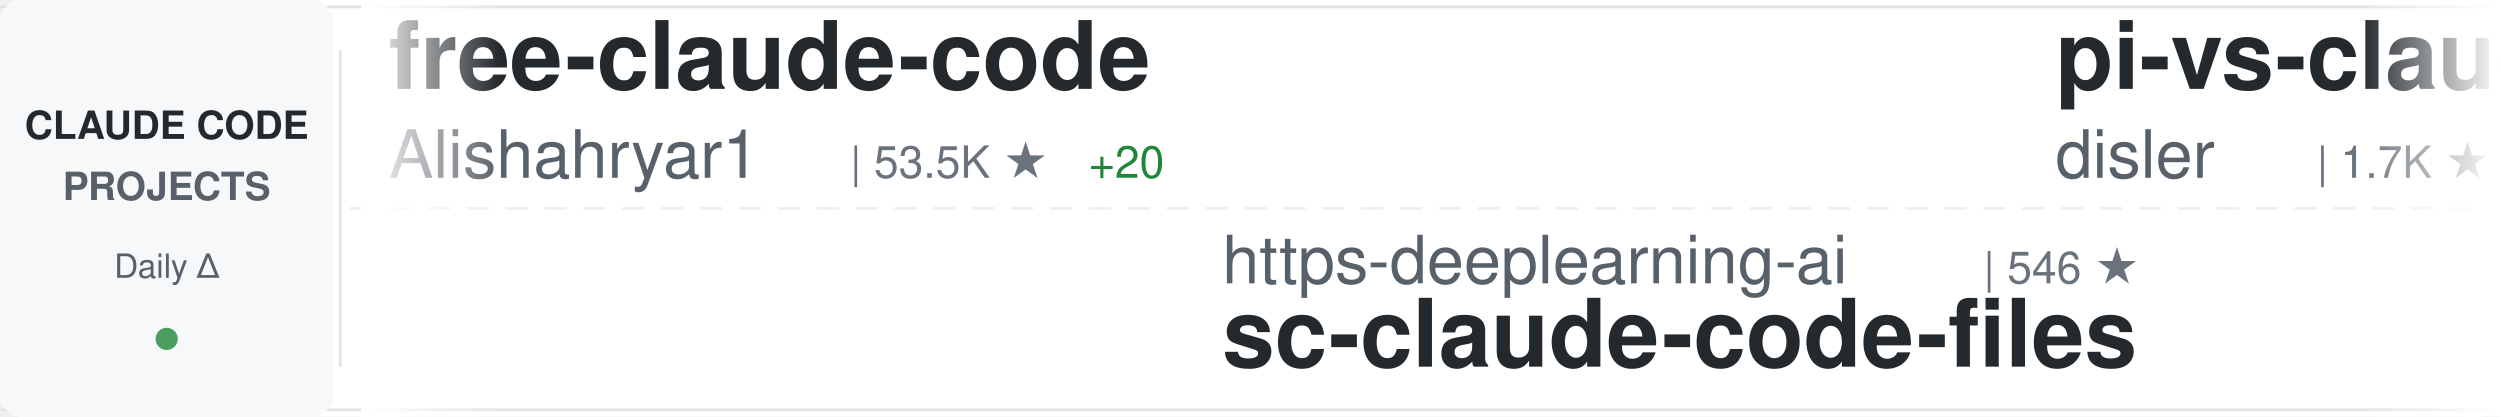
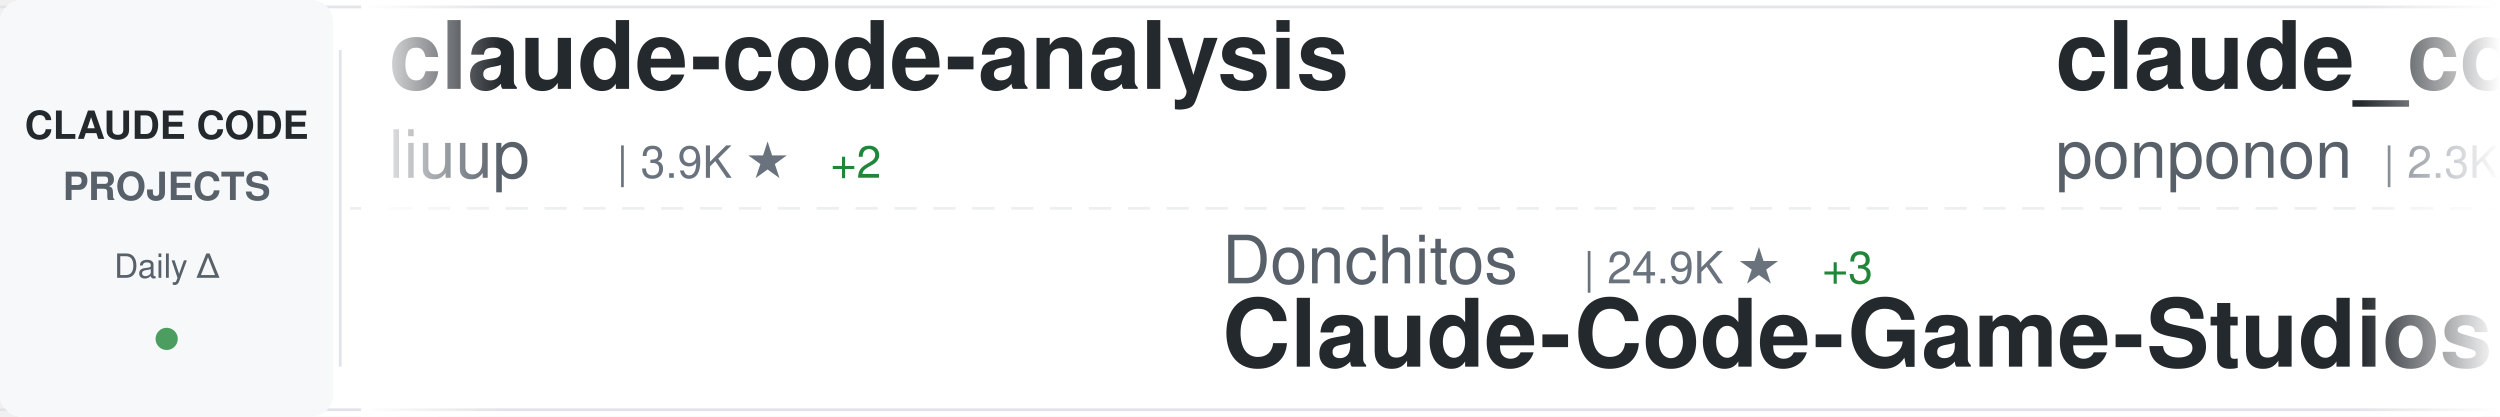
<svg xmlns="http://www.w3.org/2000/svg" width="900" height="150">
  <defs>
    <linearGradient id="awesomeLeftFade" x1="0%" y1="0%" x2="100%" y2="0%">
      <stop offset="0%" style="stop-color:#ffffff;stop-opacity:1" />
      <stop offset="100%" style="stop-color:#ffffff;stop-opacity:0" />
    </linearGradient>
    <linearGradient id="awesomeRightFade" x1="0%" y1="0%" x2="100%" y2="0%">
      <stop offset="0%" style="stop-color:#ffffff;stop-opacity:0" />
      <stop offset="100%" style="stop-color:#ffffff;stop-opacity:1" />
    </linearGradient>
  </defs>
  <rect width="900" height="150" fill="#ffffff" rx="8" />
  <rect x="0" y="2" width="900" height="1" fill="#e1e4e8" />
  <rect x="0" y="147" width="900" height="1" fill="#e1e4e8" />
  <line x1="0" y1="75" x2="900" y2="75" stroke="#e1e4e8" stroke-width="1" stroke-dasharray="8 6" opacity="0.6" />
  <rect x="0" y="0" width="120" height="150" fill="#f6f8fa" rx="8" />
  <text x="60" y="50" font-family="-apple-system, BlinkMacSystemFont, 'Segoe UI', Helvetica, Arial, sans-serif" font-size="14" font-weight="600" fill="#24292e" text-anchor="middle">CLAUDE CODE</text>
  <text x="60" y="72" font-family="-apple-system, BlinkMacSystemFont, 'Segoe UI', Helvetica, Arial, sans-serif" font-size="14" font-weight="600" fill="#586069" text-anchor="middle">PROJECTS</text>
  <text x="60" y="100" font-family="-apple-system, BlinkMacSystemFont, 'Segoe UI', Helvetica, Arial, sans-serif" font-size="12" font-weight="500" fill="#586069" text-anchor="middle">Daily Δ</text>
  <circle cx="60" cy="122" r="4" fill="#22863a" opacity="0.8" />
  <rect x="122" y="18" width="1" height="114" fill="#e1e4e8" />
  <clipPath id="awesomeTickerClip">
    <rect x="130" y="0" width="770" height="150" />
  </clipPath>
  <g clip-path="url(#awesomeTickerClip)">
    <g id="awesomeTickerItems">
      <animateTransform attributeName="transform" attributeType="XML" type="translate" from="0 0" to="-3000 0" dur="54s" repeatCount="indefinite" />
      <g transform="translate(0, 0)">
-         <text x="140" y="32" font-family="-apple-system, BlinkMacSystemFont, 'Segoe UI', Helvetica, Arial, sans-serif" font-size="34" font-weight="600" fill="#24292e">free-claude-code</text>
-         <text x="140" y="64" font-family="-apple-system, BlinkMacSystemFont, 'Segoe UI', Helvetica, Arial, sans-serif" font-size="24" font-weight="400" fill="#586069">Alishahryar1</text>
-         <text x="306" y="64" font-family="-apple-system, BlinkMacSystemFont, 'Segoe UI', Helvetica, Arial, sans-serif" font-size="16" font-weight="500" fill="#6a737d">| 53.5K ★</text>
-         <text x="392" y="64" font-family="-apple-system, BlinkMacSystemFont, 'Segoe UI', Helvetica, Arial, sans-serif" font-size="16" font-weight="500" fill="#22863a"> +20</text>
+         <text x="140" y="32" font-family="-apple-system, BlinkMacSystemFont, 'Segoe UI', Helvetica, Arial, sans-serif" font-size="34" font-weight="600" fill="#24292e">claude-code-analysis</text>
+         <text x="140" y="64" font-family="-apple-system, BlinkMacSystemFont, 'Segoe UI', Helvetica, Arial, sans-serif" font-size="24" font-weight="400" fill="#586069">liuup</text>
+         <text x="222" y="64" font-family="-apple-system, BlinkMacSystemFont, 'Segoe UI', Helvetica, Arial, sans-serif" font-size="16" font-weight="500" fill="#6a737d">| 3.9K ★</text>
+         <text x="299" y="64" font-family="-apple-system, BlinkMacSystemFont, 'Segoe UI', Helvetica, Arial, sans-serif" font-size="16" font-weight="500" fill="#22863a"> +2</text>
      </g>
      <g transform="translate(300, 0)">
-         <text x="140" y="102" font-family="-apple-system, BlinkMacSystemFont, 'Segoe UI', Helvetica, Arial, sans-serif" font-size="24" font-weight="400" fill="#586069">https-deeplearning-ai</text>
-         <text x="414" y="102" font-family="-apple-system, BlinkMacSystemFont, 'Segoe UI', Helvetica, Arial, sans-serif" font-size="16" font-weight="500" fill="#6a737d">| 546 ★</text>
-         <text x="140" y="132" font-family="-apple-system, BlinkMacSystemFont, 'Segoe UI', Helvetica, Arial, sans-serif" font-size="34" font-weight="600" fill="#24292e">sc-claude-code-files</text>
+         <text x="140" y="102" font-family="-apple-system, BlinkMacSystemFont, 'Segoe UI', Helvetica, Arial, sans-serif" font-size="24" font-weight="400" fill="#586069">Donchitos</text>
+         <text x="270" y="102" font-family="-apple-system, BlinkMacSystemFont, 'Segoe UI', Helvetica, Arial, sans-serif" font-size="16" font-weight="500" fill="#6a737d">| 24.9K ★</text>
+         <text x="356" y="102" font-family="-apple-system, BlinkMacSystemFont, 'Segoe UI', Helvetica, Arial, sans-serif" font-size="16" font-weight="500" fill="#22863a"> +3</text>
+         <text x="140" y="132" font-family="-apple-system, BlinkMacSystemFont, 'Segoe UI', Helvetica, Arial, sans-serif" font-size="34" font-weight="600" fill="#24292e">Claude-Code-Game-Studios</text>
      </g>
      <g transform="translate(600, 0)">
-         <text x="140" y="32" font-family="-apple-system, BlinkMacSystemFont, 'Segoe UI', Helvetica, Arial, sans-serif" font-size="34" font-weight="600" fill="#24292e">pi-vs-claude-code</text>
-         <text x="140" y="64" font-family="-apple-system, BlinkMacSystemFont, 'Segoe UI', Helvetica, Arial, sans-serif" font-size="24" font-weight="400" fill="#586069">disler</text>
-         <text x="234" y="64" font-family="-apple-system, BlinkMacSystemFont, 'Segoe UI', Helvetica, Arial, sans-serif" font-size="16" font-weight="500" fill="#6a737d">| 1.7K ★</text>
+         <text x="140" y="32" font-family="-apple-system, BlinkMacSystemFont, 'Segoe UI', Helvetica, Arial, sans-serif" font-size="34" font-weight="600" fill="#24292e">claude_code_src</text>
+         <text x="140" y="64" font-family="-apple-system, BlinkMacSystemFont, 'Segoe UI', Helvetica, Arial, sans-serif" font-size="24" font-weight="400" fill="#586069">ponponon</text>
+         <text x="258" y="64" font-family="-apple-system, BlinkMacSystemFont, 'Segoe UI', Helvetica, Arial, sans-serif" font-size="16" font-weight="500" fill="#6a737d">| 2.3K ★</text>
      </g>
      <g transform="translate(900, 0)">
+         <text x="140" y="102" font-family="-apple-system, BlinkMacSystemFont, 'Segoe UI', Helvetica, Arial, sans-serif" font-size="24" font-weight="400" fill="#586069">jqueryscript</text>
+         <text x="306" y="102" font-family="-apple-system, BlinkMacSystemFont, 'Segoe UI', Helvetica, Arial, sans-serif" font-size="16" font-weight="500" fill="#6a737d">| 509 ★</text>
+         <text x="140" y="132" font-family="-apple-system, BlinkMacSystemFont, 'Segoe UI', Helvetica, Arial, sans-serif" font-size="34" font-weight="600" fill="#24292e">awesome-claude-code</text>
+       </g>
+       <g transform="translate(1200, 0)">
+         <text x="140" y="32" font-family="-apple-system, BlinkMacSystemFont, 'Segoe UI', Helvetica, Arial, sans-serif" font-size="34" font-weight="600" fill="#24292e">skills</text>
+         <text x="140" y="64" font-family="-apple-system, BlinkMacSystemFont, 'Segoe UI', Helvetica, Arial, sans-serif" font-size="24" font-weight="400" fill="#586069">anthropics</text>
+         <text x="282" y="64" font-family="-apple-system, BlinkMacSystemFont, 'Segoe UI', Helvetica, Arial, sans-serif" font-size="16" font-weight="500" fill="#6a737d">| 174.9K ★</text>
+         <text x="377" y="64" font-family="-apple-system, BlinkMacSystemFont, 'Segoe UI', Helvetica, Arial, sans-serif" font-size="16" font-weight="500" fill="#22863a"> +57</text>
+       </g>
+       <g transform="translate(1500, 0)">
        <text x="140" y="102" font-family="-apple-system, BlinkMacSystemFont, 'Segoe UI', Helvetica, Arial, sans-serif" font-size="24" font-weight="400" fill="#586069">Maciek-roboblog</text>
        <text x="342" y="102" font-family="-apple-system, BlinkMacSystemFont, 'Segoe UI', Helvetica, Arial, sans-serif" font-size="16" font-weight="500" fill="#6a737d">| 8.7K ★</text>
+         <text x="419" y="102" font-family="-apple-system, BlinkMacSystemFont, 'Segoe UI', Helvetica, Arial, sans-serif" font-size="16" font-weight="500" fill="#22863a"> +3</text>
        <text x="140" y="132" font-family="-apple-system, BlinkMacSystemFont, 'Segoe UI', Helvetica, Arial, sans-serif" font-size="34" font-weight="600" fill="#24292e">Claude-Code-Usage-Monito...</text>
      </g>
-       <g transform="translate(1200, 0)">
-         <text x="140" y="32" font-family="-apple-system, BlinkMacSystemFont, 'Segoe UI', Helvetica, Arial, sans-serif" font-size="34" font-weight="600" fill="#24292e">claude-code-hooks-master...</text>
-         <text x="140" y="64" font-family="-apple-system, BlinkMacSystemFont, 'Segoe UI', Helvetica, Arial, sans-serif" font-size="24" font-weight="400" fill="#586069">disler</text>
-         <text x="234" y="64" font-family="-apple-system, BlinkMacSystemFont, 'Segoe UI', Helvetica, Arial, sans-serif" font-size="16" font-weight="500" fill="#6a737d">| 3.9K ★</text>
-       </g>
-       <g transform="translate(1500, 0)">
-         <text x="140" y="102" font-family="-apple-system, BlinkMacSystemFont, 'Segoe UI', Helvetica, Arial, sans-serif" font-size="24" font-weight="400" fill="#586069">zstmfhy</text>
-         <text x="246" y="102" font-family="-apple-system, BlinkMacSystemFont, 'Segoe UI', Helvetica, Arial, sans-serif" font-size="16" font-weight="500" fill="#6a737d">| 189 ★</text>
-         <text x="140" y="132" font-family="-apple-system, BlinkMacSystemFont, 'Segoe UI', Helvetica, Arial, sans-serif" font-size="34" font-weight="600" fill="#24292e">Claude-code</text>
-       </g>
      <g transform="translate(1800, 0)">
-         <text x="140" y="32" font-family="-apple-system, BlinkMacSystemFont, 'Segoe UI', Helvetica, Arial, sans-serif" font-size="34" font-weight="600" fill="#24292e">Claude-Code</text>
-         <text x="140" y="64" font-family="-apple-system, BlinkMacSystemFont, 'Segoe UI', Helvetica, Arial, sans-serif" font-size="24" font-weight="400" fill="#586069">OrcaWhisper</text>
-         <text x="294" y="64" font-family="-apple-system, BlinkMacSystemFont, 'Segoe UI', Helvetica, Arial, sans-serif" font-size="16" font-weight="500" fill="#6a737d">| 94 ★</text>
+         <text x="140" y="32" font-family="-apple-system, BlinkMacSystemFont, 'Segoe UI', Helvetica, Arial, sans-serif" font-size="34" font-weight="600" fill="#24292e">claude-code-source-code-...</text>
+         <text x="140" y="64" font-family="-apple-system, BlinkMacSystemFont, 'Segoe UI', Helvetica, Arial, sans-serif" font-size="24" font-weight="400" fill="#586069">ghuntley</text>
+         <text x="258" y="64" font-family="-apple-system, BlinkMacSystemFont, 'Segoe UI', Helvetica, Arial, sans-serif" font-size="16" font-weight="500" fill="#6a737d">| 991 ★</text>
      </g>
      <g transform="translate(2100, 0)">
-         <text x="140" y="102" font-family="-apple-system, BlinkMacSystemFont, 'Segoe UI', Helvetica, Arial, sans-serif" font-size="24" font-weight="400" fill="#586069">OneRedOak</text>
-         <text x="270" y="102" font-family="-apple-system, BlinkMacSystemFont, 'Segoe UI', Helvetica, Arial, sans-serif" font-size="16" font-weight="500" fill="#6a737d">| 3.9K ★</text>
-         <text x="140" y="132" font-family="-apple-system, BlinkMacSystemFont, 'Segoe UI', Helvetica, Arial, sans-serif" font-size="34" font-weight="600" fill="#24292e">claude-code-workflows</text>
+         <text x="140" y="102" font-family="-apple-system, BlinkMacSystemFont, 'Segoe UI', Helvetica, Arial, sans-serif" font-size="24" font-weight="400" fill="#586069">ding113</text>
+         <text x="246" y="102" font-family="-apple-system, BlinkMacSystemFont, 'Segoe UI', Helvetica, Arial, sans-serif" font-size="16" font-weight="500" fill="#6a737d">| 3.4K ★</text>
+         <text x="140" y="132" font-family="-apple-system, BlinkMacSystemFont, 'Segoe UI', Helvetica, Arial, sans-serif" font-size="34" font-weight="600" fill="#24292e">claude-code-hub</text>
      </g>
      <g transform="translate(2400, 0)">
-         <text x="140" y="32" font-family="-apple-system, BlinkMacSystemFont, 'Segoe UI', Helvetica, Arial, sans-serif" font-size="34" font-weight="600" fill="#24292e">ECC</text>
-         <text x="140" y="64" font-family="-apple-system, BlinkMacSystemFont, 'Segoe UI', Helvetica, Arial, sans-serif" font-size="24" font-weight="400" fill="#586069">affaan-m</text>
-         <text x="258" y="64" font-family="-apple-system, BlinkMacSystemFont, 'Segoe UI', Helvetica, Arial, sans-serif" font-size="16" font-weight="500" fill="#6a737d">| 251.5K ★</text>
-         <text x="353" y="64" font-family="-apple-system, BlinkMacSystemFont, 'Segoe UI', Helvetica, Arial, sans-serif" font-size="16" font-weight="500" fill="#22863a"> +288</text>
+         <text x="140" y="32" font-family="-apple-system, BlinkMacSystemFont, 'Segoe UI', Helvetica, Arial, sans-serif" font-size="34" font-weight="600" fill="#24292e">claude-code-guide</text>
+         <text x="140" y="64" font-family="-apple-system, BlinkMacSystemFont, 'Segoe UI', Helvetica, Arial, sans-serif" font-size="24" font-weight="400" fill="#586069">Cranot</text>
+         <text x="234" y="64" font-family="-apple-system, BlinkMacSystemFont, 'Segoe UI', Helvetica, Arial, sans-serif" font-size="16" font-weight="500" fill="#6a737d">| 2.9K ★</text>
      </g>
      <g transform="translate(2700, 0)">
-         <text x="140" y="102" font-family="-apple-system, BlinkMacSystemFont, 'Segoe UI', Helvetica, Arial, sans-serif" font-size="24" font-weight="400" fill="#586069">nicedreamzapp</text>
-         <text x="318" y="102" font-family="-apple-system, BlinkMacSystemFont, 'Segoe UI', Helvetica, Arial, sans-serif" font-size="16" font-weight="500" fill="#6a737d">| 3.3K ★</text>
-         <text x="395" y="102" font-family="-apple-system, BlinkMacSystemFont, 'Segoe UI', Helvetica, Arial, sans-serif" font-size="16" font-weight="500" fill="#22863a"> +1</text>
-         <text x="140" y="132" font-family="-apple-system, BlinkMacSystemFont, 'Segoe UI', Helvetica, Arial, sans-serif" font-size="34" font-weight="600" fill="#24292e">claude-code-local</text>
+         <text x="140" y="102" font-family="-apple-system, BlinkMacSystemFont, 'Segoe UI', Helvetica, Arial, sans-serif" font-size="24" font-weight="400" fill="#586069">LING71671</text>
+         <text x="270" y="102" font-family="-apple-system, BlinkMacSystemFont, 'Segoe UI', Helvetica, Arial, sans-serif" font-size="16" font-weight="500" fill="#6a737d">| 947 ★</text>
+         <text x="140" y="132" font-family="-apple-system, BlinkMacSystemFont, 'Segoe UI', Helvetica, Arial, sans-serif" font-size="34" font-weight="600" fill="#24292e">Open-ClaudeCode</text>
      </g>
      <g transform="translate(3000, 0)">
-         <text x="140" y="32" font-family="-apple-system, BlinkMacSystemFont, 'Segoe UI', Helvetica, Arial, sans-serif" font-size="34" font-weight="600" fill="#24292e">free-claude-code</text>
-         <text x="140" y="64" font-family="-apple-system, BlinkMacSystemFont, 'Segoe UI', Helvetica, Arial, sans-serif" font-size="24" font-weight="400" fill="#586069">Alishahryar1</text>
-         <text x="306" y="64" font-family="-apple-system, BlinkMacSystemFont, 'Segoe UI', Helvetica, Arial, sans-serif" font-size="16" font-weight="500" fill="#6a737d">| 53.5K ★</text>
-         <text x="392" y="64" font-family="-apple-system, BlinkMacSystemFont, 'Segoe UI', Helvetica, Arial, sans-serif" font-size="16" font-weight="500" fill="#22863a"> +20</text>
+         <text x="140" y="32" font-family="-apple-system, BlinkMacSystemFont, 'Segoe UI', Helvetica, Arial, sans-serif" font-size="34" font-weight="600" fill="#24292e">claude-code-analysis</text>
+         <text x="140" y="64" font-family="-apple-system, BlinkMacSystemFont, 'Segoe UI', Helvetica, Arial, sans-serif" font-size="24" font-weight="400" fill="#586069">liuup</text>
+         <text x="222" y="64" font-family="-apple-system, BlinkMacSystemFont, 'Segoe UI', Helvetica, Arial, sans-serif" font-size="16" font-weight="500" fill="#6a737d">| 3.9K ★</text>
+         <text x="299" y="64" font-family="-apple-system, BlinkMacSystemFont, 'Segoe UI', Helvetica, Arial, sans-serif" font-size="16" font-weight="500" fill="#22863a"> +2</text>
      </g>
      <g transform="translate(3300, 0)">
-         <text x="140" y="102" font-family="-apple-system, BlinkMacSystemFont, 'Segoe UI', Helvetica, Arial, sans-serif" font-size="24" font-weight="400" fill="#586069">https-deeplearning-ai</text>
-         <text x="414" y="102" font-family="-apple-system, BlinkMacSystemFont, 'Segoe UI', Helvetica, Arial, sans-serif" font-size="16" font-weight="500" fill="#6a737d">| 546 ★</text>
-         <text x="140" y="132" font-family="-apple-system, BlinkMacSystemFont, 'Segoe UI', Helvetica, Arial, sans-serif" font-size="34" font-weight="600" fill="#24292e">sc-claude-code-files</text>
+         <text x="140" y="102" font-family="-apple-system, BlinkMacSystemFont, 'Segoe UI', Helvetica, Arial, sans-serif" font-size="24" font-weight="400" fill="#586069">Donchitos</text>
+         <text x="270" y="102" font-family="-apple-system, BlinkMacSystemFont, 'Segoe UI', Helvetica, Arial, sans-serif" font-size="16" font-weight="500" fill="#6a737d">| 24.9K ★</text>
+         <text x="356" y="102" font-family="-apple-system, BlinkMacSystemFont, 'Segoe UI', Helvetica, Arial, sans-serif" font-size="16" font-weight="500" fill="#22863a"> +3</text>
+         <text x="140" y="132" font-family="-apple-system, BlinkMacSystemFont, 'Segoe UI', Helvetica, Arial, sans-serif" font-size="34" font-weight="600" fill="#24292e">Claude-Code-Game-Studios</text>
      </g>
      <g transform="translate(3600, 0)">
-         <text x="140" y="32" font-family="-apple-system, BlinkMacSystemFont, 'Segoe UI', Helvetica, Arial, sans-serif" font-size="34" font-weight="600" fill="#24292e">pi-vs-claude-code</text>
-         <text x="140" y="64" font-family="-apple-system, BlinkMacSystemFont, 'Segoe UI', Helvetica, Arial, sans-serif" font-size="24" font-weight="400" fill="#586069">disler</text>
-         <text x="234" y="64" font-family="-apple-system, BlinkMacSystemFont, 'Segoe UI', Helvetica, Arial, sans-serif" font-size="16" font-weight="500" fill="#6a737d">| 1.7K ★</text>
+         <text x="140" y="32" font-family="-apple-system, BlinkMacSystemFont, 'Segoe UI', Helvetica, Arial, sans-serif" font-size="34" font-weight="600" fill="#24292e">claude_code_src</text>
+         <text x="140" y="64" font-family="-apple-system, BlinkMacSystemFont, 'Segoe UI', Helvetica, Arial, sans-serif" font-size="24" font-weight="400" fill="#586069">ponponon</text>
+         <text x="258" y="64" font-family="-apple-system, BlinkMacSystemFont, 'Segoe UI', Helvetica, Arial, sans-serif" font-size="16" font-weight="500" fill="#6a737d">| 2.3K ★</text>
      </g>
      <g transform="translate(3900, 0)">
-         <text x="140" y="102" font-family="-apple-system, BlinkMacSystemFont, 'Segoe UI', Helvetica, Arial, sans-serif" font-size="24" font-weight="400" fill="#586069">Maciek-roboblog</text>
-         <text x="342" y="102" font-family="-apple-system, BlinkMacSystemFont, 'Segoe UI', Helvetica, Arial, sans-serif" font-size="16" font-weight="500" fill="#6a737d">| 8.7K ★</text>
-         <text x="140" y="132" font-family="-apple-system, BlinkMacSystemFont, 'Segoe UI', Helvetica, Arial, sans-serif" font-size="34" font-weight="600" fill="#24292e">Claude-Code-Usage-Monito...</text>
+         <text x="140" y="102" font-family="-apple-system, BlinkMacSystemFont, 'Segoe UI', Helvetica, Arial, sans-serif" font-size="24" font-weight="400" fill="#586069">jqueryscript</text>
+         <text x="306" y="102" font-family="-apple-system, BlinkMacSystemFont, 'Segoe UI', Helvetica, Arial, sans-serif" font-size="16" font-weight="500" fill="#6a737d">| 509 ★</text>
+         <text x="140" y="132" font-family="-apple-system, BlinkMacSystemFont, 'Segoe UI', Helvetica, Arial, sans-serif" font-size="34" font-weight="600" fill="#24292e">awesome-claude-code</text>
      </g>
    </g>
  </g>
  <rect x="130" y="0" width="50" height="150" fill="url(#awesomeLeftFade)" />
  <rect x="850" y="0" width="50" height="150" fill="url(#awesomeRightFade)" />
</svg>
